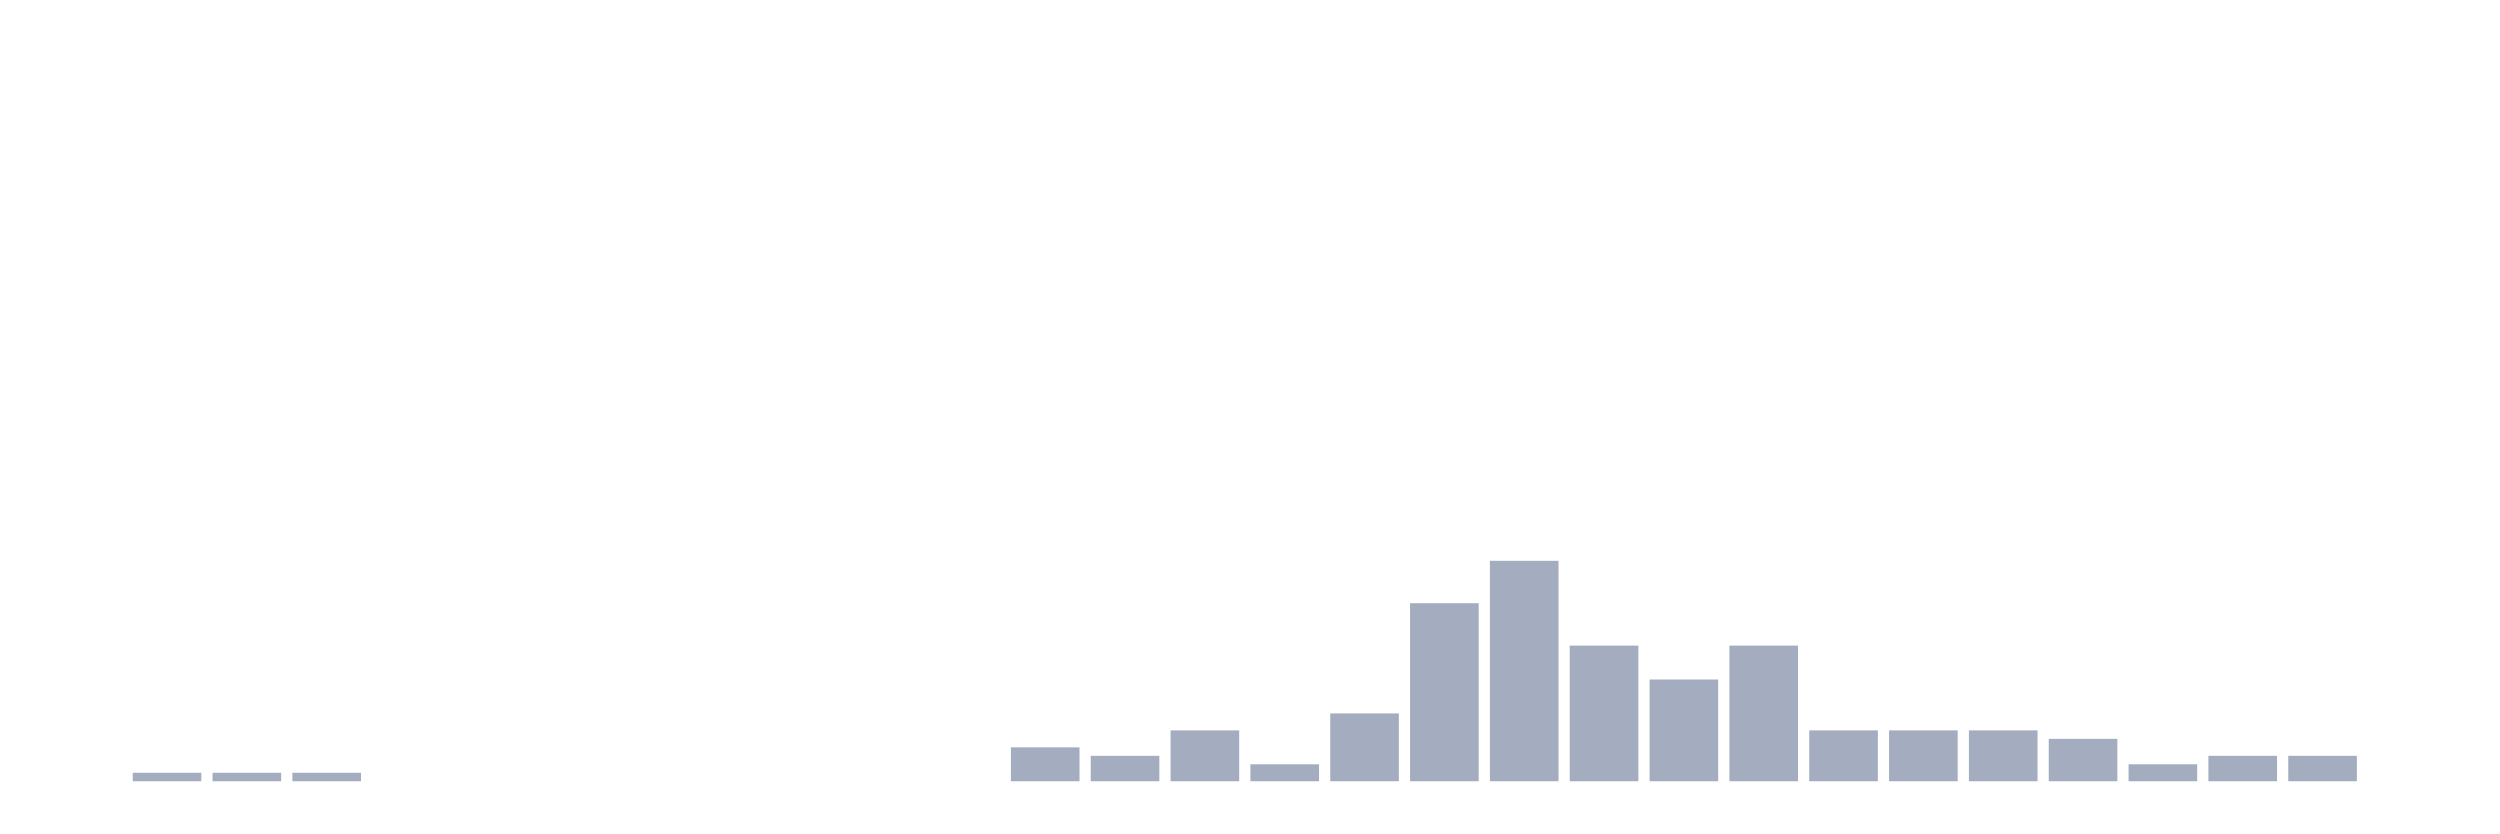
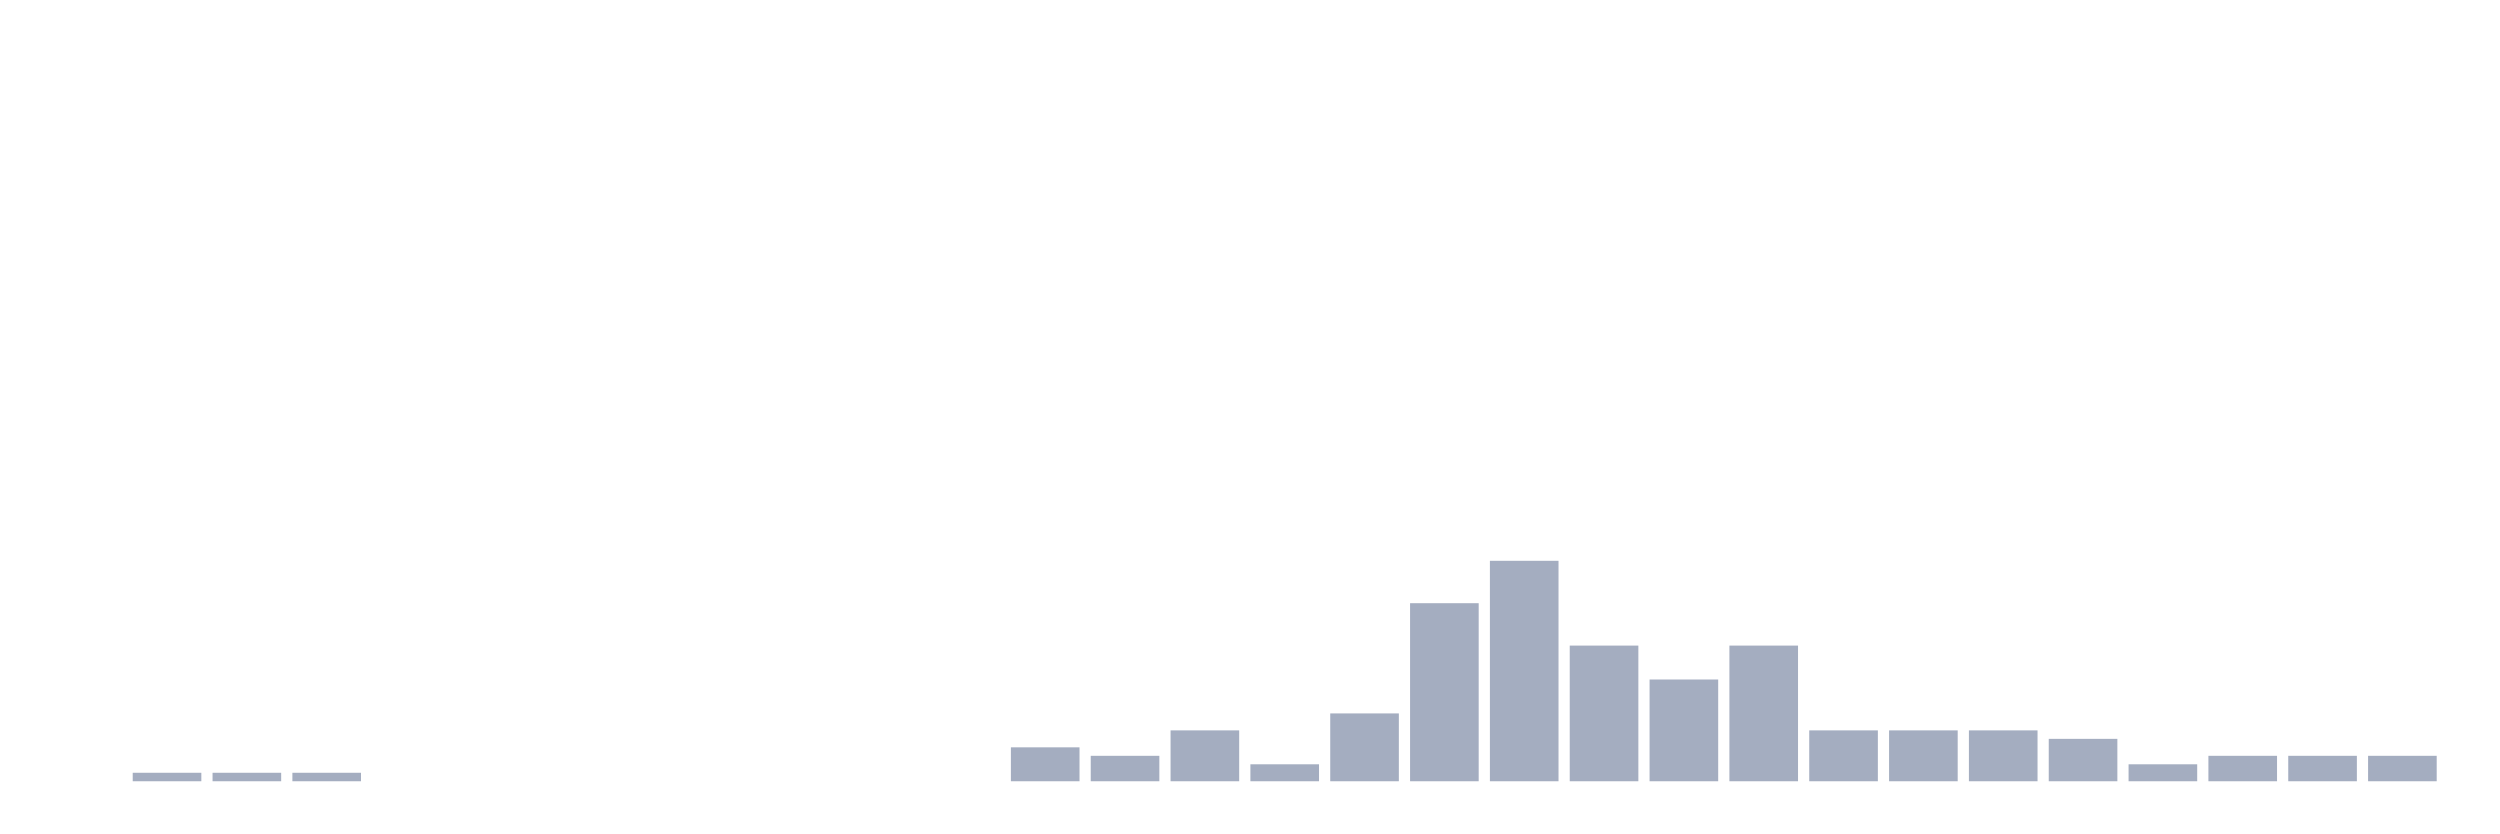
<svg xmlns="http://www.w3.org/2000/svg" viewBox="0 0 480 160">
  <g transform="translate(10,10)">
    <rect class="bar" x="0.153" width="13.175" y="140" height="0" fill="rgb(164,173,192)" />
    <rect class="bar" x="15.482" width="13.175" y="138.372" height="1.628" fill="rgb(164,173,192)" />
    <rect class="bar" x="30.81" width="13.175" y="138.372" height="1.628" fill="rgb(164,173,192)" />
    <rect class="bar" x="46.138" width="13.175" y="138.372" height="1.628" fill="rgb(164,173,192)" />
    <rect class="bar" x="61.466" width="13.175" y="140" height="0" fill="rgb(164,173,192)" />
    <rect class="bar" x="76.794" width="13.175" y="140" height="0" fill="rgb(164,173,192)" />
    <rect class="bar" x="92.123" width="13.175" y="140" height="0" fill="rgb(164,173,192)" />
    <rect class="bar" x="107.451" width="13.175" y="140" height="0" fill="rgb(164,173,192)" />
    <rect class="bar" x="122.779" width="13.175" y="140" height="0" fill="rgb(164,173,192)" />
    <rect class="bar" x="138.107" width="13.175" y="140" height="0" fill="rgb(164,173,192)" />
    <rect class="bar" x="153.436" width="13.175" y="140" height="0" fill="rgb(164,173,192)" />
    <rect class="bar" x="168.764" width="13.175" y="140" height="0" fill="rgb(164,173,192)" />
    <rect class="bar" x="184.092" width="13.175" y="133.488" height="6.512" fill="rgb(164,173,192)" />
    <rect class="bar" x="199.42" width="13.175" y="135.116" height="4.884" fill="rgb(164,173,192)" />
    <rect class="bar" x="214.748" width="13.175" y="130.233" height="9.767" fill="rgb(164,173,192)" />
    <rect class="bar" x="230.077" width="13.175" y="136.744" height="3.256" fill="rgb(164,173,192)" />
    <rect class="bar" x="245.405" width="13.175" y="126.977" height="13.023" fill="rgb(164,173,192)" />
    <rect class="bar" x="260.733" width="13.175" y="105.814" height="34.186" fill="rgb(164,173,192)" />
    <rect class="bar" x="276.061" width="13.175" y="97.674" height="42.326" fill="rgb(164,173,192)" />
    <rect class="bar" x="291.39" width="13.175" y="113.953" height="26.047" fill="rgb(164,173,192)" />
    <rect class="bar" x="306.718" width="13.175" y="120.465" height="19.535" fill="rgb(164,173,192)" />
    <rect class="bar" x="322.046" width="13.175" y="113.953" height="26.047" fill="rgb(164,173,192)" />
    <rect class="bar" x="337.374" width="13.175" y="130.233" height="9.767" fill="rgb(164,173,192)" />
    <rect class="bar" x="352.702" width="13.175" y="130.233" height="9.767" fill="rgb(164,173,192)" />
    <rect class="bar" x="368.031" width="13.175" y="130.233" height="9.767" fill="rgb(164,173,192)" />
    <rect class="bar" x="383.359" width="13.175" y="131.86" height="8.14" fill="rgb(164,173,192)" />
    <rect class="bar" x="398.687" width="13.175" y="136.744" height="3.256" fill="rgb(164,173,192)" />
    <rect class="bar" x="414.015" width="13.175" y="135.116" height="4.884" fill="rgb(164,173,192)" />
    <rect class="bar" x="429.344" width="13.175" y="135.116" height="4.884" fill="rgb(164,173,192)" />
-     <rect class="bar" x="444.672" width="13.175" y="140" height="0" fill="rgb(164,173,192)" />
+     <rect class="bar" x="444.672" width="13.175" y="135.116" height="4.884" fill="rgb(164,173,192)" />
  </g>
</svg>
